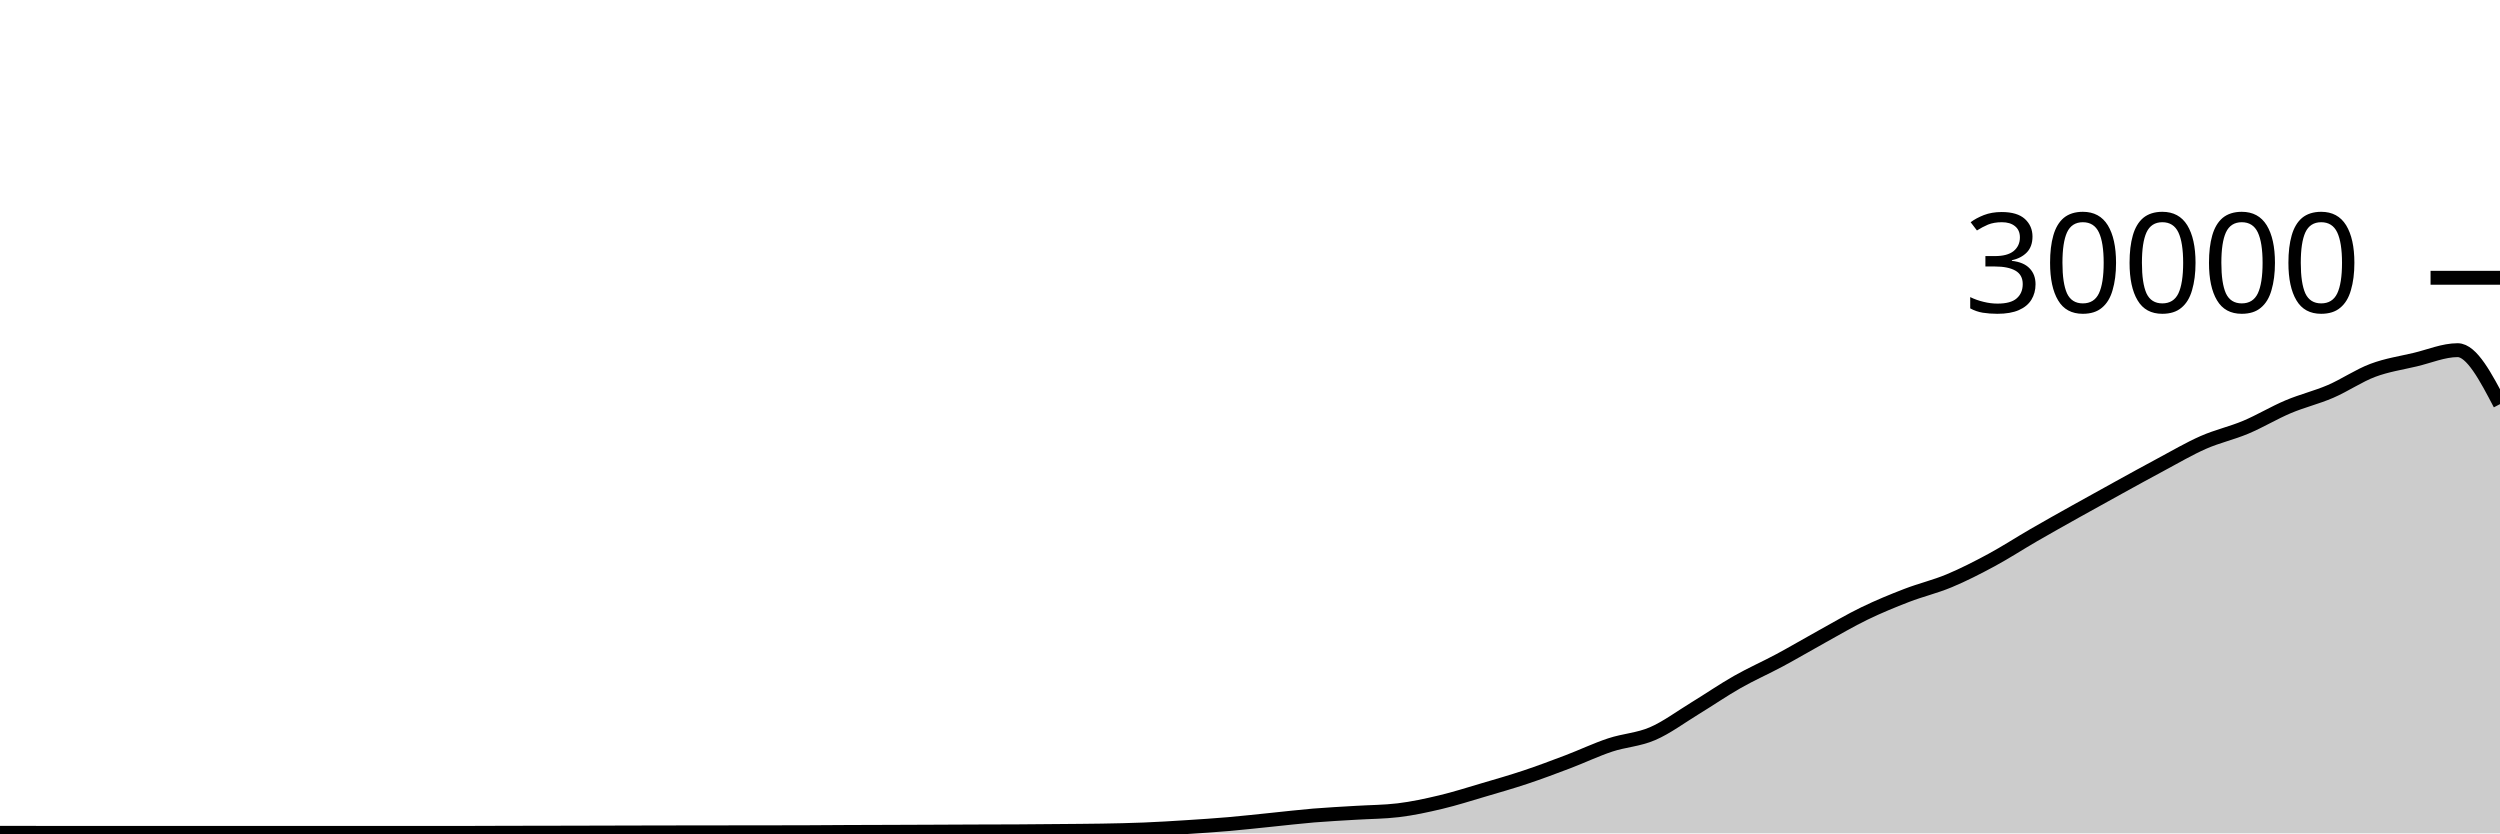
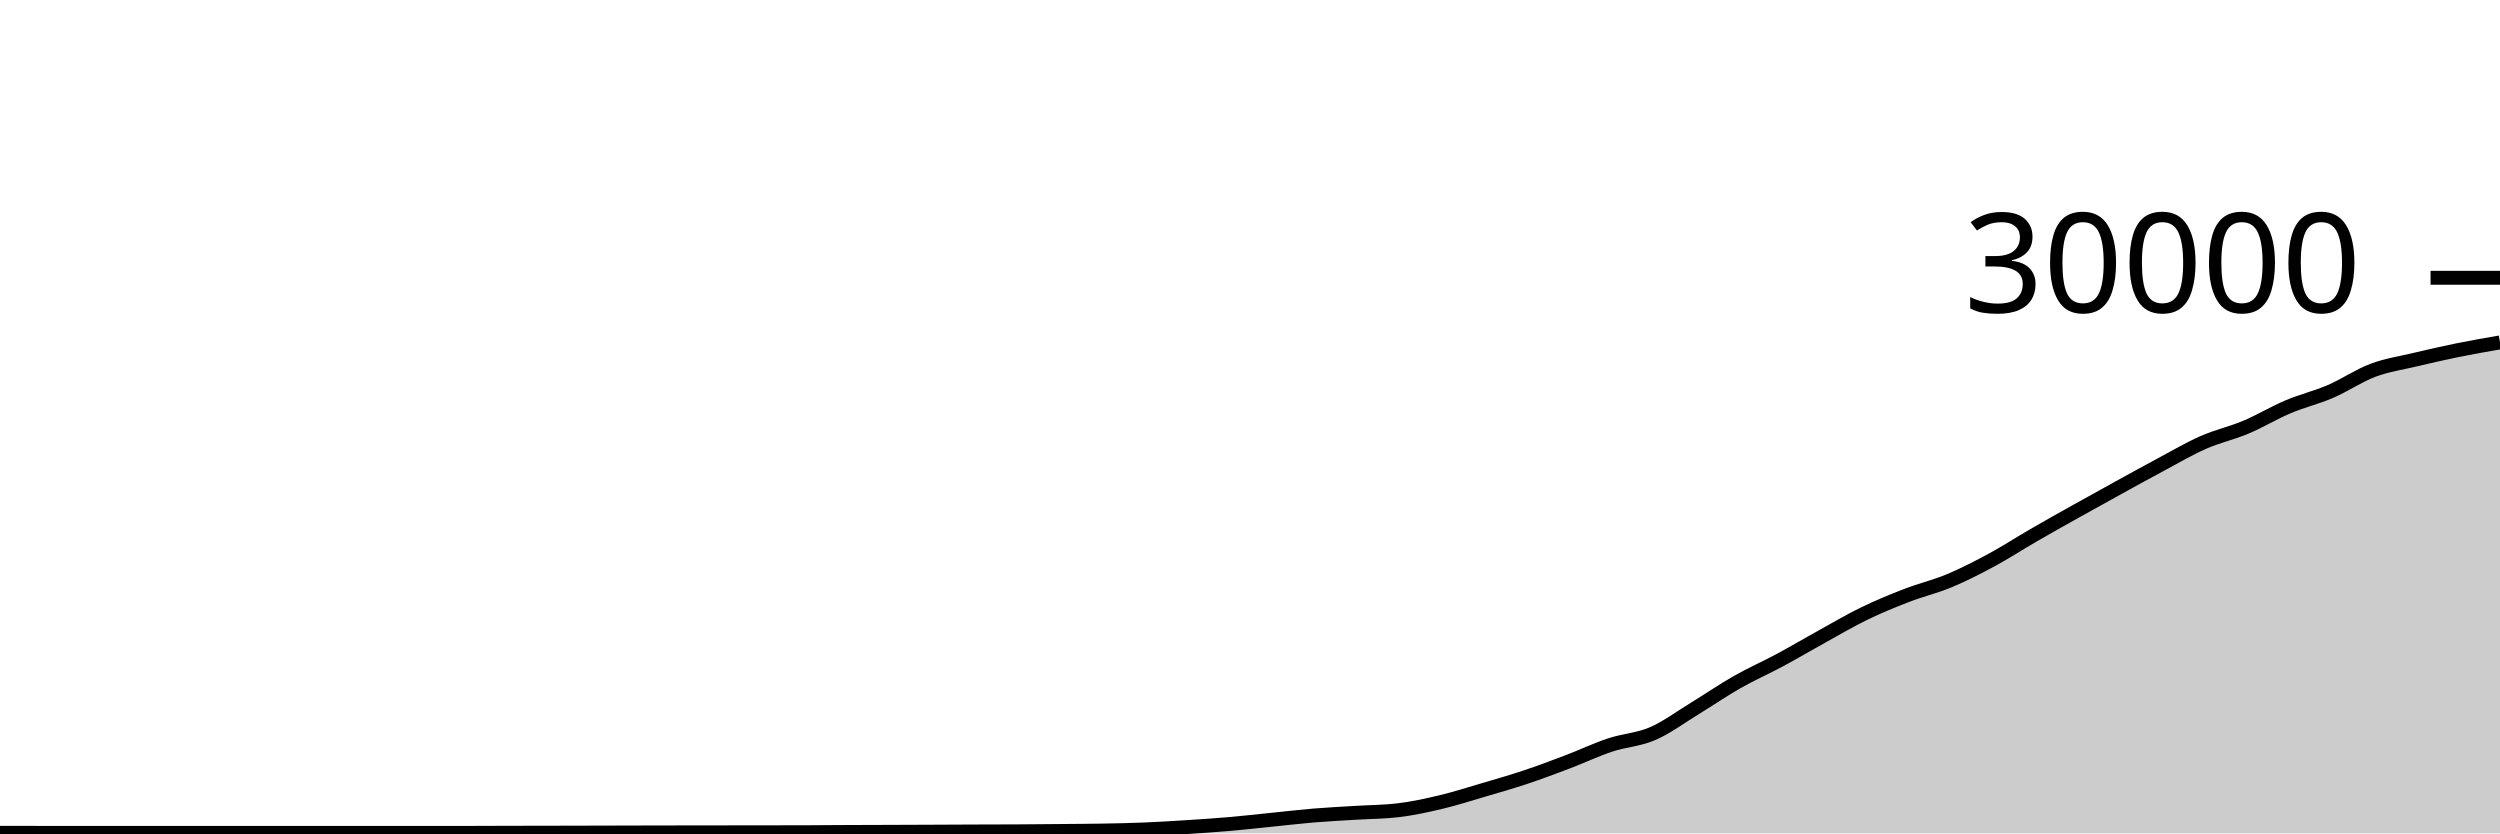
<svg xmlns="http://www.w3.org/2000/svg" viewBox="0 0 180 60">
  <g transform="translate(0,20)">
-     <path class="area" fill="rgba(0, 0, 0, 0.2)" d="M0,39.964C1.017,39.965,2.034,39.965,3.051,39.965C4.068,39.965,5.085,39.965,6.102,39.965C7.119,39.965,8.136,39.967,9.153,39.967C10.169,39.967,11.186,39.967,12.203,39.967C13.22,39.967,14.237,39.965,15.254,39.965C16.271,39.965,17.288,39.967,18.305,39.968C19.322,39.969,20.339,39.969,21.356,39.969C22.373,39.969,23.39,39.969,24.407,39.969C25.424,39.969,26.441,39.968,27.458,39.968C28.475,39.968,29.492,39.967,30.508,39.967C31.525,39.967,32.542,39.967,33.559,39.967C34.576,39.967,35.593,39.96,36.61,39.957C37.627,39.955,38.644,39.954,39.661,39.952C40.678,39.95,41.695,39.948,42.712,39.945C43.729,39.943,44.746,39.94,45.763,39.937C46.78,39.935,47.797,39.932,48.814,39.931C49.831,39.929,50.847,39.928,51.864,39.927C52.881,39.926,53.898,39.925,54.915,39.924C55.932,39.923,56.949,39.922,57.966,39.919C58.983,39.915,60,39.906,61.017,39.901C62.034,39.897,63.051,39.894,64.068,39.891C65.085,39.887,66.102,39.883,67.119,39.879C68.136,39.874,69.153,39.869,70.169,39.865C71.186,39.862,72.203,39.862,73.22,39.856C74.237,39.85,75.254,39.84,76.271,39.831C77.288,39.821,78.305,39.818,79.322,39.8C80.339,39.782,81.356,39.763,82.373,39.721C83.39,39.68,84.407,39.617,85.424,39.552C86.441,39.487,87.458,39.421,88.475,39.333C89.492,39.246,90.508,39.129,91.525,39.027C92.542,38.924,93.559,38.802,94.576,38.717C95.593,38.633,96.61,38.585,97.627,38.521C98.644,38.458,99.661,38.46,100.678,38.337C101.695,38.215,102.712,37.994,103.729,37.752C104.746,37.51,105.763,37.185,106.78,36.885C107.797,36.586,108.814,36.295,109.831,35.956C110.847,35.617,111.864,35.236,112.881,34.849C113.898,34.463,114.915,33.976,115.932,33.639C116.949,33.301,117.966,33.263,118.983,32.824C120,32.385,121.017,31.623,122.034,31.003C123.051,30.383,124.068,29.682,125.085,29.104C126.102,28.526,127.119,28.082,128.136,27.536C129.153,26.99,130.169,26.388,131.186,25.827C132.203,25.266,133.22,24.664,134.237,24.171C135.254,23.678,136.271,23.26,137.288,22.868C138.305,22.476,139.322,22.241,140.339,21.817C141.356,21.393,142.373,20.873,143.39,20.324C144.407,19.775,145.424,19.112,146.441,18.524C147.458,17.936,148.475,17.368,149.492,16.799C150.508,16.23,151.525,15.669,152.542,15.109C153.559,14.55,154.576,13.985,155.593,13.443C156.61,12.9,157.627,12.3,158.644,11.853C159.661,11.406,160.678,11.189,161.695,10.761C162.712,10.334,163.729,9.716,164.746,9.287C165.763,8.857,166.78,8.62,167.797,8.183C168.814,7.745,169.831,7.044,170.847,6.663C171.864,6.281,172.881,6.135,173.898,5.893C174.915,5.652,175.932,5.212,176.949,5.212C177.966,5.212,178.983,7.155,180,9.097L180,40C178.983,40,177.966,40,176.949,40C175.932,40,174.915,40,173.898,40C172.881,40,171.864,40,170.847,40C169.831,40,168.814,40,167.797,40C166.78,40,165.763,40,164.746,40C163.729,40,162.712,40,161.695,40C160.678,40,159.661,40,158.644,40C157.627,40,156.61,40,155.593,40C154.576,40,153.559,40,152.542,40C151.525,40,150.508,40,149.492,40C148.475,40,147.458,40,146.441,40C145.424,40,144.407,40,143.39,40C142.373,40,141.356,40,140.339,40C139.322,40,138.305,40,137.288,40C136.271,40,135.254,40,134.237,40C133.22,40,132.203,40,131.186,40C130.169,40,129.153,40,128.136,40C127.119,40,126.102,40,125.085,40C124.068,40,123.051,40,122.034,40C121.017,40,120,40,118.983,40C117.966,40,116.949,40,115.932,40C114.915,40,113.898,40,112.881,40C111.864,40,110.847,40,109.831,40C108.814,40,107.797,40,106.78,40C105.763,40,104.746,40,103.729,40C102.712,40,101.695,40,100.678,40C99.661,40,98.644,40,97.627,40C96.61,40,95.593,40,94.576,40C93.559,40,92.542,40,91.525,40C90.508,40,89.492,40,88.475,40C87.458,40,86.441,40,85.424,40C84.407,40,83.39,40,82.373,40C81.356,40,80.339,40,79.322,40C78.305,40,77.288,40,76.271,40C75.254,40,74.237,40,73.22,40C72.203,40,71.186,40,70.169,40C69.153,40,68.136,40,67.119,40C66.102,40,65.085,40,64.068,40C63.051,40,62.034,40,61.017,40C60,40,58.983,40,57.966,40C56.949,40,55.932,40,54.915,40C53.898,40,52.881,40,51.864,40C50.847,40,49.831,40,48.814,40C47.797,40,46.78,40,45.763,40C44.746,40,43.729,40,42.712,40C41.695,40,40.678,40,39.661,40C38.644,40,37.627,40,36.61,40C35.593,40,34.576,40,33.559,40C32.542,40,31.525,40,30.508,40C29.492,40,28.475,40,27.458,40C26.441,40,25.424,40,24.407,40C23.39,40,22.373,40,21.356,40C20.339,40,19.322,40,18.305,40C17.288,40,16.271,40,15.254,40C14.237,40,13.22,40,12.203,40C11.186,40,10.169,40,9.153,40C8.136,40,7.119,40,6.102,40C5.085,40,4.068,40,3.051,40C2.034,40,1.017,40,0,40Z" />
-     <path class="line" stroke="black" fill="none" d="M0,39.964C1.017,39.965,2.034,39.965,3.051,39.965C4.068,39.965,5.085,39.965,6.102,39.965C7.119,39.965,8.136,39.967,9.153,39.967C10.169,39.967,11.186,39.967,12.203,39.967C13.22,39.967,14.237,39.965,15.254,39.965C16.271,39.965,17.288,39.967,18.305,39.968C19.322,39.969,20.339,39.969,21.356,39.969C22.373,39.969,23.39,39.969,24.407,39.969C25.424,39.969,26.441,39.968,27.458,39.968C28.475,39.968,29.492,39.967,30.508,39.967C31.525,39.967,32.542,39.967,33.559,39.967C34.576,39.967,35.593,39.96,36.61,39.957C37.627,39.955,38.644,39.954,39.661,39.952C40.678,39.95,41.695,39.948,42.712,39.945C43.729,39.943,44.746,39.94,45.763,39.937C46.78,39.935,47.797,39.932,48.814,39.931C49.831,39.929,50.847,39.928,51.864,39.927C52.881,39.926,53.898,39.925,54.915,39.924C55.932,39.923,56.949,39.922,57.966,39.919C58.983,39.915,60,39.906,61.017,39.901C62.034,39.897,63.051,39.894,64.068,39.891C65.085,39.887,66.102,39.883,67.119,39.879C68.136,39.874,69.153,39.869,70.169,39.865C71.186,39.862,72.203,39.862,73.22,39.856C74.237,39.85,75.254,39.84,76.271,39.831C77.288,39.821,78.305,39.818,79.322,39.8C80.339,39.782,81.356,39.763,82.373,39.721C83.39,39.68,84.407,39.617,85.424,39.552C86.441,39.487,87.458,39.421,88.475,39.333C89.492,39.246,90.508,39.129,91.525,39.027C92.542,38.924,93.559,38.802,94.576,38.717C95.593,38.633,96.61,38.585,97.627,38.521C98.644,38.458,99.661,38.46,100.678,38.337C101.695,38.215,102.712,37.994,103.729,37.752C104.746,37.51,105.763,37.185,106.78,36.885C107.797,36.586,108.814,36.295,109.831,35.956C110.847,35.617,111.864,35.236,112.881,34.849C113.898,34.463,114.915,33.976,115.932,33.639C116.949,33.301,117.966,33.263,118.983,32.824C120,32.385,121.017,31.623,122.034,31.003C123.051,30.383,124.068,29.682,125.085,29.104C126.102,28.526,127.119,28.082,128.136,27.536C129.153,26.99,130.169,26.388,131.186,25.827C132.203,25.266,133.22,24.664,134.237,24.171C135.254,23.678,136.271,23.26,137.288,22.868C138.305,22.476,139.322,22.241,140.339,21.817C141.356,21.393,142.373,20.873,143.39,20.324C144.407,19.775,145.424,19.112,146.441,18.524C147.458,17.936,148.475,17.368,149.492,16.799C150.508,16.23,151.525,15.669,152.542,15.109C153.559,14.55,154.576,13.985,155.593,13.443C156.61,12.9,157.627,12.3,158.644,11.853C159.661,11.406,160.678,11.189,161.695,10.761C162.712,10.334,163.729,9.716,164.746,9.287C165.763,8.857,166.78,8.62,167.797,8.183C168.814,7.745,169.831,7.044,170.847,6.663C171.864,6.281,172.881,6.135,173.898,5.893C174.915,5.652,175.932,5.212,176.949,5.212C177.966,5.212,178.983,7.155,180,9.097" />
+     <path class="area" fill="rgba(0, 0, 0, 0.2)" d="M0,39.964C1.017,39.965,2.034,39.965,3.051,39.965C4.068,39.965,5.085,39.965,6.102,39.965C7.119,39.965,8.136,39.967,9.153,39.967C10.169,39.967,11.186,39.967,12.203,39.967C13.22,39.967,14.237,39.965,15.254,39.965C16.271,39.965,17.288,39.967,18.305,39.968C19.322,39.969,20.339,39.969,21.356,39.969C22.373,39.969,23.39,39.969,24.407,39.969C25.424,39.969,26.441,39.968,27.458,39.968C28.475,39.968,29.492,39.967,30.508,39.967C31.525,39.967,32.542,39.967,33.559,39.967C34.576,39.967,35.593,39.96,36.61,39.957C37.627,39.955,38.644,39.954,39.661,39.952C40.678,39.95,41.695,39.948,42.712,39.945C43.729,39.943,44.746,39.94,45.763,39.937C46.78,39.935,47.797,39.932,48.814,39.931C49.831,39.929,50.847,39.928,51.864,39.927C52.881,39.926,53.898,39.925,54.915,39.924C55.932,39.923,56.949,39.922,57.966,39.919C58.983,39.915,60,39.906,61.017,39.901C62.034,39.897,63.051,39.894,64.068,39.891C65.085,39.887,66.102,39.883,67.119,39.879C68.136,39.874,69.153,39.869,70.169,39.865C71.186,39.862,72.203,39.862,73.22,39.856C74.237,39.85,75.254,39.84,76.271,39.831C77.288,39.821,78.305,39.818,79.322,39.8C80.339,39.782,81.356,39.763,82.373,39.721C83.39,39.68,84.407,39.617,85.424,39.552C86.441,39.487,87.458,39.421,88.475,39.333C89.492,39.246,90.508,39.129,91.525,39.027C92.542,38.924,93.559,38.802,94.576,38.717C95.593,38.633,96.61,38.585,97.627,38.521C98.644,38.458,99.661,38.46,100.678,38.337C101.695,38.215,102.712,37.994,103.729,37.752C104.746,37.51,105.763,37.185,106.78,36.885C107.797,36.586,108.814,36.295,109.831,35.956C110.847,35.617,111.864,35.236,112.881,34.849C113.898,34.463,114.915,33.976,115.932,33.639C116.949,33.301,117.966,33.263,118.983,32.824C120,32.385,121.017,31.623,122.034,31.003C123.051,30.383,124.068,29.682,125.085,29.104C126.102,28.526,127.119,28.082,128.136,27.536C129.153,26.99,130.169,26.388,131.186,25.827C132.203,25.266,133.22,24.664,134.237,24.171C135.254,23.678,136.271,23.26,137.288,22.868C138.305,22.476,139.322,22.241,140.339,21.817C141.356,21.393,142.373,20.873,143.39,20.324C144.407,19.775,145.424,19.112,146.441,18.524C147.458,17.936,148.475,17.368,149.492,16.799C150.508,16.23,151.525,15.669,152.542,15.109C153.559,14.55,154.576,13.985,155.593,13.443C156.61,12.9,157.627,12.3,158.644,11.853C159.661,11.406,160.678,11.189,161.695,10.761C162.712,10.334,163.729,9.716,164.746,9.287C165.763,8.857,166.78,8.62,167.797,8.183C168.814,7.745,169.831,7.044,170.847,6.663C171.864,6.281,172.881,6.135,173.898,5.893C174.915,5.652,175.932,5.419,176.949,5.212C177.966,5.005,178.983,4.829,180,4.653L180,40C178.983,40,177.966,40,176.949,40C175.932,40,174.915,40,173.898,40C172.881,40,171.864,40,170.847,40C169.831,40,168.814,40,167.797,40C166.78,40,165.763,40,164.746,40C163.729,40,162.712,40,161.695,40C160.678,40,159.661,40,158.644,40C157.627,40,156.61,40,155.593,40C154.576,40,153.559,40,152.542,40C151.525,40,150.508,40,149.492,40C148.475,40,147.458,40,146.441,40C145.424,40,144.407,40,143.39,40C142.373,40,141.356,40,140.339,40C139.322,40,138.305,40,137.288,40C136.271,40,135.254,40,134.237,40C133.22,40,132.203,40,131.186,40C130.169,40,129.153,40,128.136,40C127.119,40,126.102,40,125.085,40C124.068,40,123.051,40,122.034,40C121.017,40,120,40,118.983,40C117.966,40,116.949,40,115.932,40C114.915,40,113.898,40,112.881,40C111.864,40,110.847,40,109.831,40C108.814,40,107.797,40,106.78,40C105.763,40,104.746,40,103.729,40C102.712,40,101.695,40,100.678,40C99.661,40,98.644,40,97.627,40C96.61,40,95.593,40,94.576,40C93.559,40,92.542,40,91.525,40C90.508,40,89.492,40,88.475,40C87.458,40,86.441,40,85.424,40C84.407,40,83.39,40,82.373,40C81.356,40,80.339,40,79.322,40C78.305,40,77.288,40,76.271,40C75.254,40,74.237,40,73.22,40C72.203,40,71.186,40,70.169,40C69.153,40,68.136,40,67.119,40C66.102,40,65.085,40,64.068,40C63.051,40,62.034,40,61.017,40C60,40,58.983,40,57.966,40C56.949,40,55.932,40,54.915,40C53.898,40,52.881,40,51.864,40C50.847,40,49.831,40,48.814,40C47.797,40,46.78,40,45.763,40C44.746,40,43.729,40,42.712,40C41.695,40,40.678,40,39.661,40C38.644,40,37.627,40,36.61,40C35.593,40,34.576,40,33.559,40C32.542,40,31.525,40,30.508,40C29.492,40,28.475,40,27.458,40C26.441,40,25.424,40,24.407,40C23.39,40,22.373,40,21.356,40C20.339,40,19.322,40,18.305,40C17.288,40,16.271,40,15.254,40C14.237,40,13.22,40,12.203,40C11.186,40,10.169,40,9.153,40C8.136,40,7.119,40,6.102,40C5.085,40,4.068,40,3.051,40C2.034,40,1.017,40,0,40Z" />
+     <path class="line" stroke="black" fill="none" d="M0,39.964C1.017,39.965,2.034,39.965,3.051,39.965C4.068,39.965,5.085,39.965,6.102,39.965C7.119,39.965,8.136,39.967,9.153,39.967C10.169,39.967,11.186,39.967,12.203,39.967C13.22,39.967,14.237,39.965,15.254,39.965C16.271,39.965,17.288,39.967,18.305,39.968C19.322,39.969,20.339,39.969,21.356,39.969C22.373,39.969,23.39,39.969,24.407,39.969C25.424,39.969,26.441,39.968,27.458,39.968C28.475,39.968,29.492,39.967,30.508,39.967C31.525,39.967,32.542,39.967,33.559,39.967C34.576,39.967,35.593,39.96,36.61,39.957C37.627,39.955,38.644,39.954,39.661,39.952C40.678,39.95,41.695,39.948,42.712,39.945C43.729,39.943,44.746,39.94,45.763,39.937C46.78,39.935,47.797,39.932,48.814,39.931C49.831,39.929,50.847,39.928,51.864,39.927C52.881,39.926,53.898,39.925,54.915,39.924C55.932,39.923,56.949,39.922,57.966,39.919C58.983,39.915,60,39.906,61.017,39.901C62.034,39.897,63.051,39.894,64.068,39.891C65.085,39.887,66.102,39.883,67.119,39.879C68.136,39.874,69.153,39.869,70.169,39.865C71.186,39.862,72.203,39.862,73.22,39.856C74.237,39.85,75.254,39.84,76.271,39.831C77.288,39.821,78.305,39.818,79.322,39.8C80.339,39.782,81.356,39.763,82.373,39.721C83.39,39.68,84.407,39.617,85.424,39.552C86.441,39.487,87.458,39.421,88.475,39.333C89.492,39.246,90.508,39.129,91.525,39.027C92.542,38.924,93.559,38.802,94.576,38.717C95.593,38.633,96.61,38.585,97.627,38.521C98.644,38.458,99.661,38.46,100.678,38.337C101.695,38.215,102.712,37.994,103.729,37.752C104.746,37.51,105.763,37.185,106.78,36.885C107.797,36.586,108.814,36.295,109.831,35.956C110.847,35.617,111.864,35.236,112.881,34.849C113.898,34.463,114.915,33.976,115.932,33.639C116.949,33.301,117.966,33.263,118.983,32.824C120,32.385,121.017,31.623,122.034,31.003C123.051,30.383,124.068,29.682,125.085,29.104C126.102,28.526,127.119,28.082,128.136,27.536C129.153,26.99,130.169,26.388,131.186,25.827C132.203,25.266,133.22,24.664,134.237,24.171C135.254,23.678,136.271,23.26,137.288,22.868C138.305,22.476,139.322,22.241,140.339,21.817C141.356,21.393,142.373,20.873,143.39,20.324C144.407,19.775,145.424,19.112,146.441,18.524C147.458,17.936,148.475,17.368,149.492,16.799C150.508,16.23,151.525,15.669,152.542,15.109C153.559,14.55,154.576,13.985,155.593,13.443C156.61,12.9,157.627,12.3,158.644,11.853C159.661,11.406,160.678,11.189,161.695,10.761C162.712,10.334,163.729,9.716,164.746,9.287C165.763,8.857,166.78,8.62,167.797,8.183C168.814,7.745,169.831,7.044,170.847,6.663C171.864,6.281,172.881,6.135,173.898,5.893C174.915,5.652,175.932,5.419,176.949,5.212C177.966,5.005,178.983,4.829,180,4.653" />
    <path class="axis-ceiling" stroke-width="1" stroke="black" fill="none" d="M175,0L180,0" />
    <text class="axis-ceiling-label" font-family="sans-serif" text-anchor="end" font-size="10px" x="170" y="2.5">30000</text>
  </g>
</svg>
